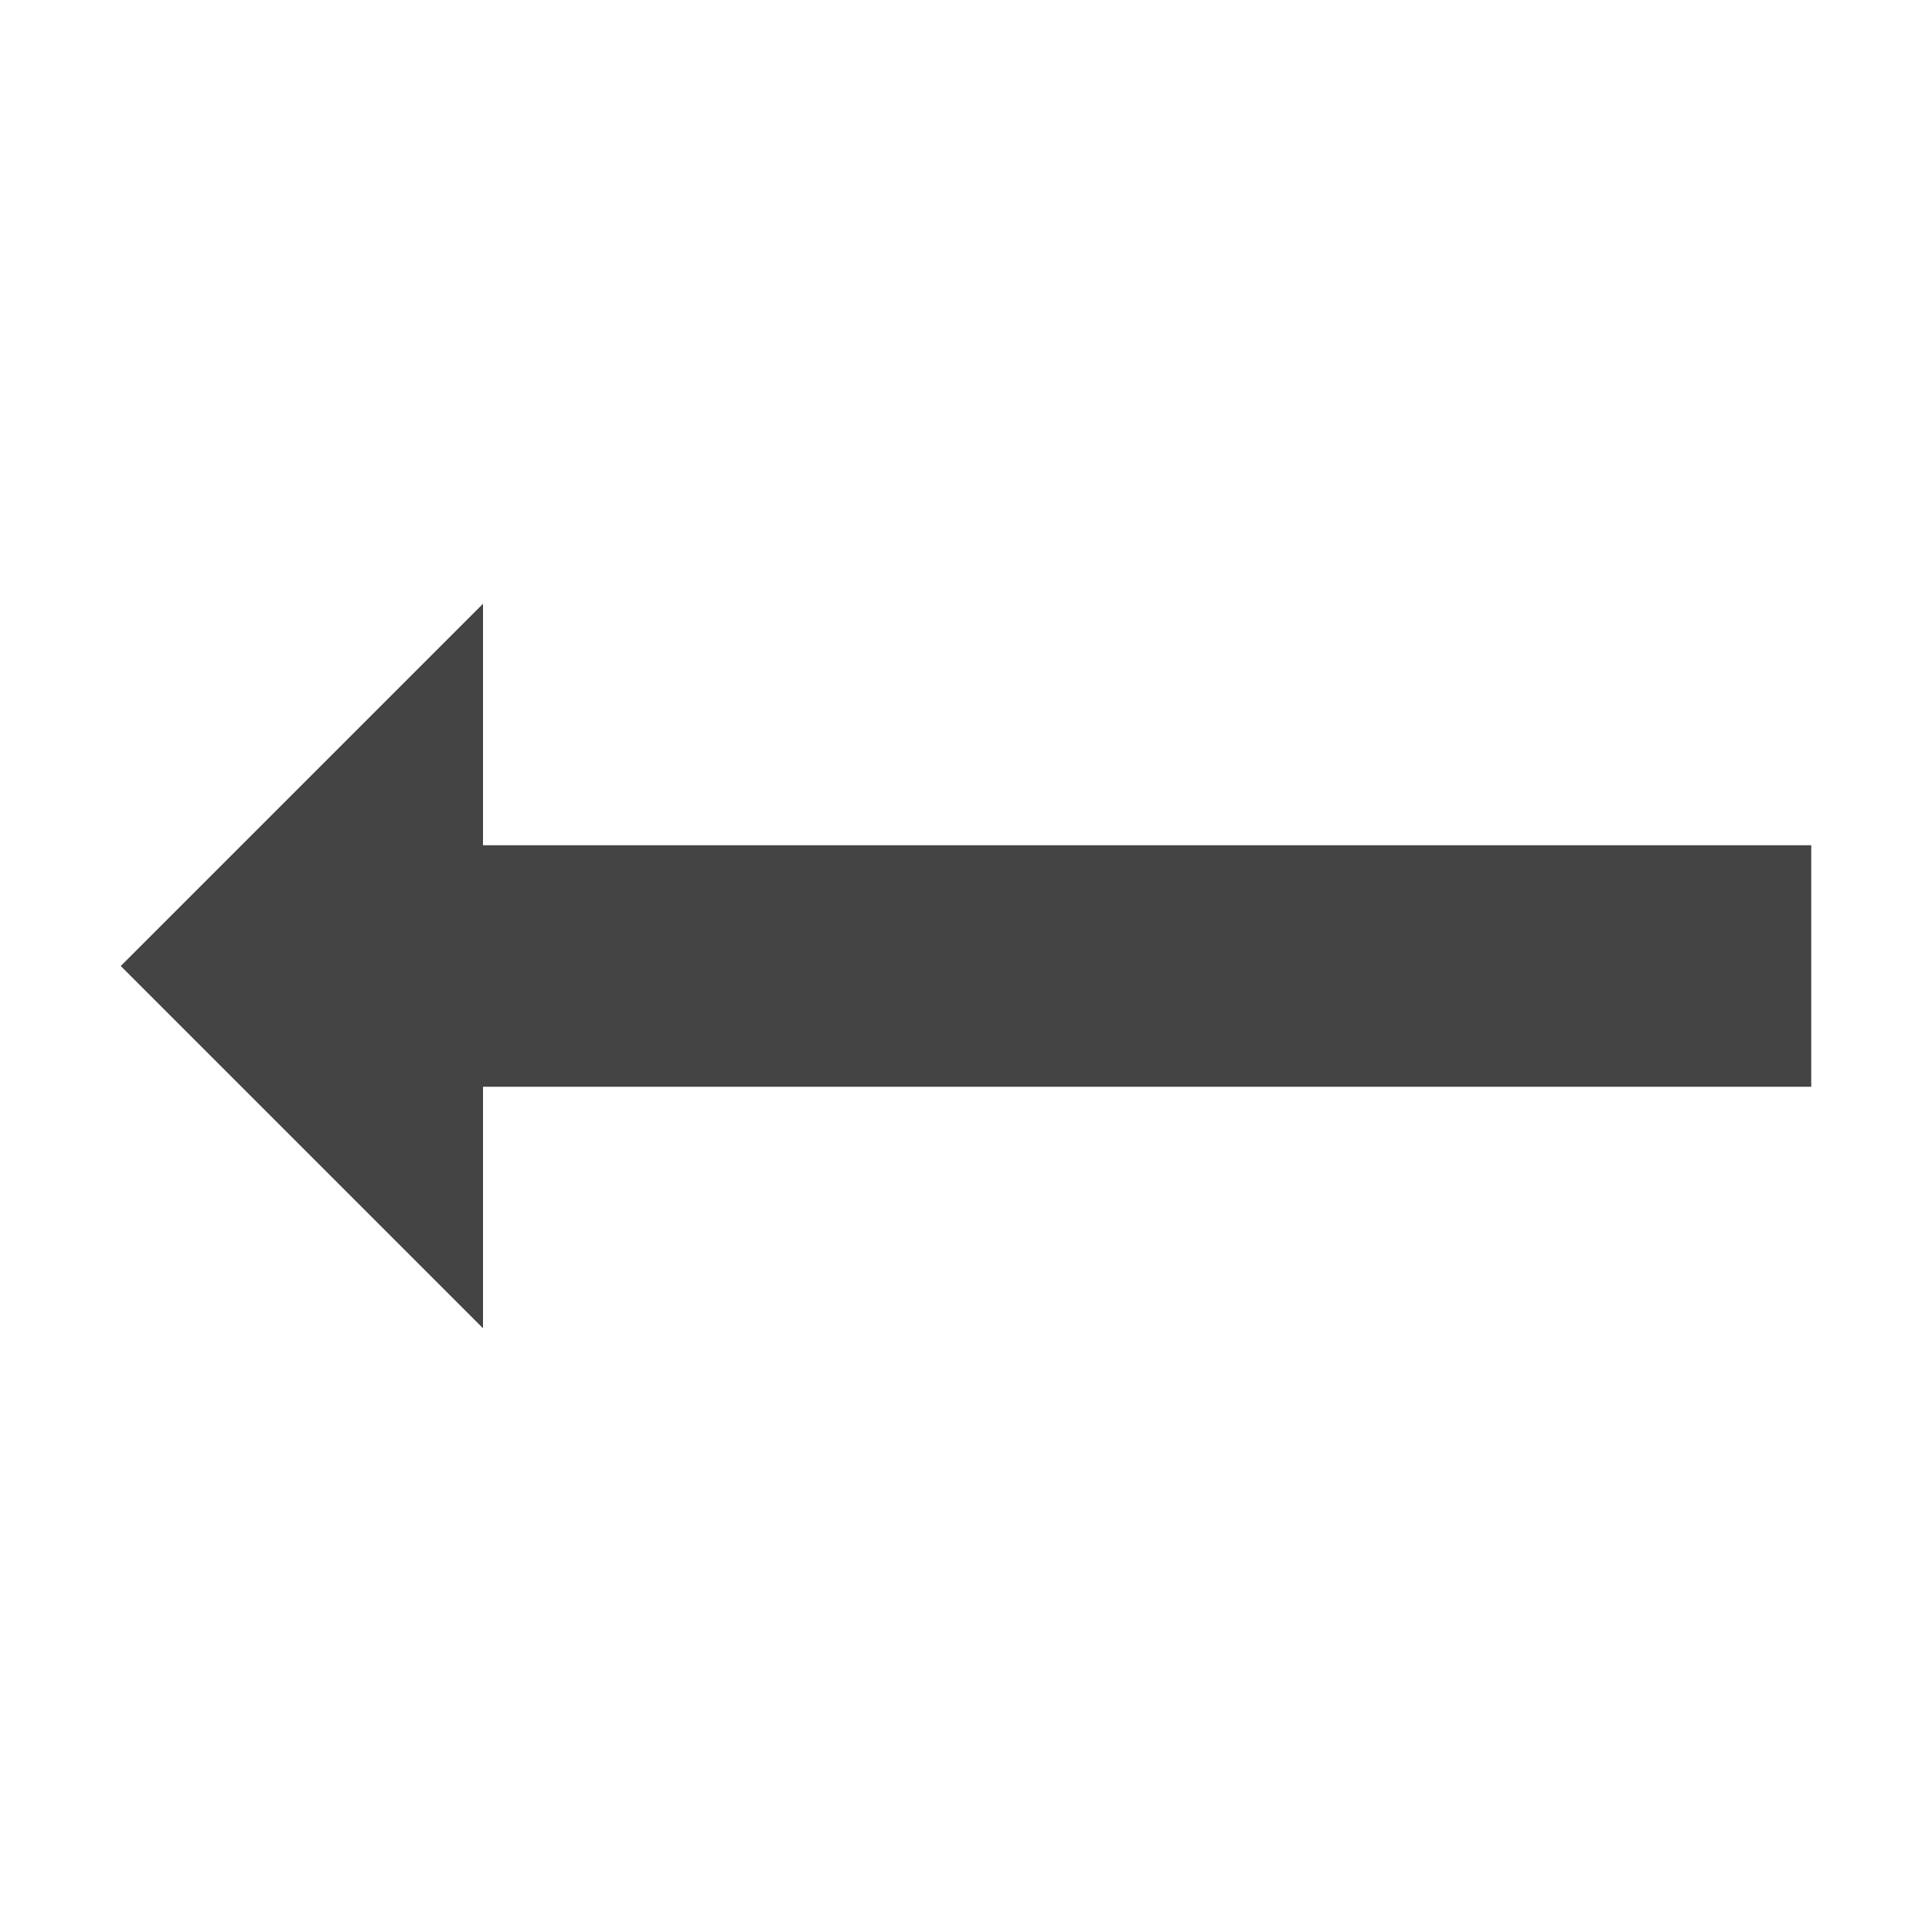
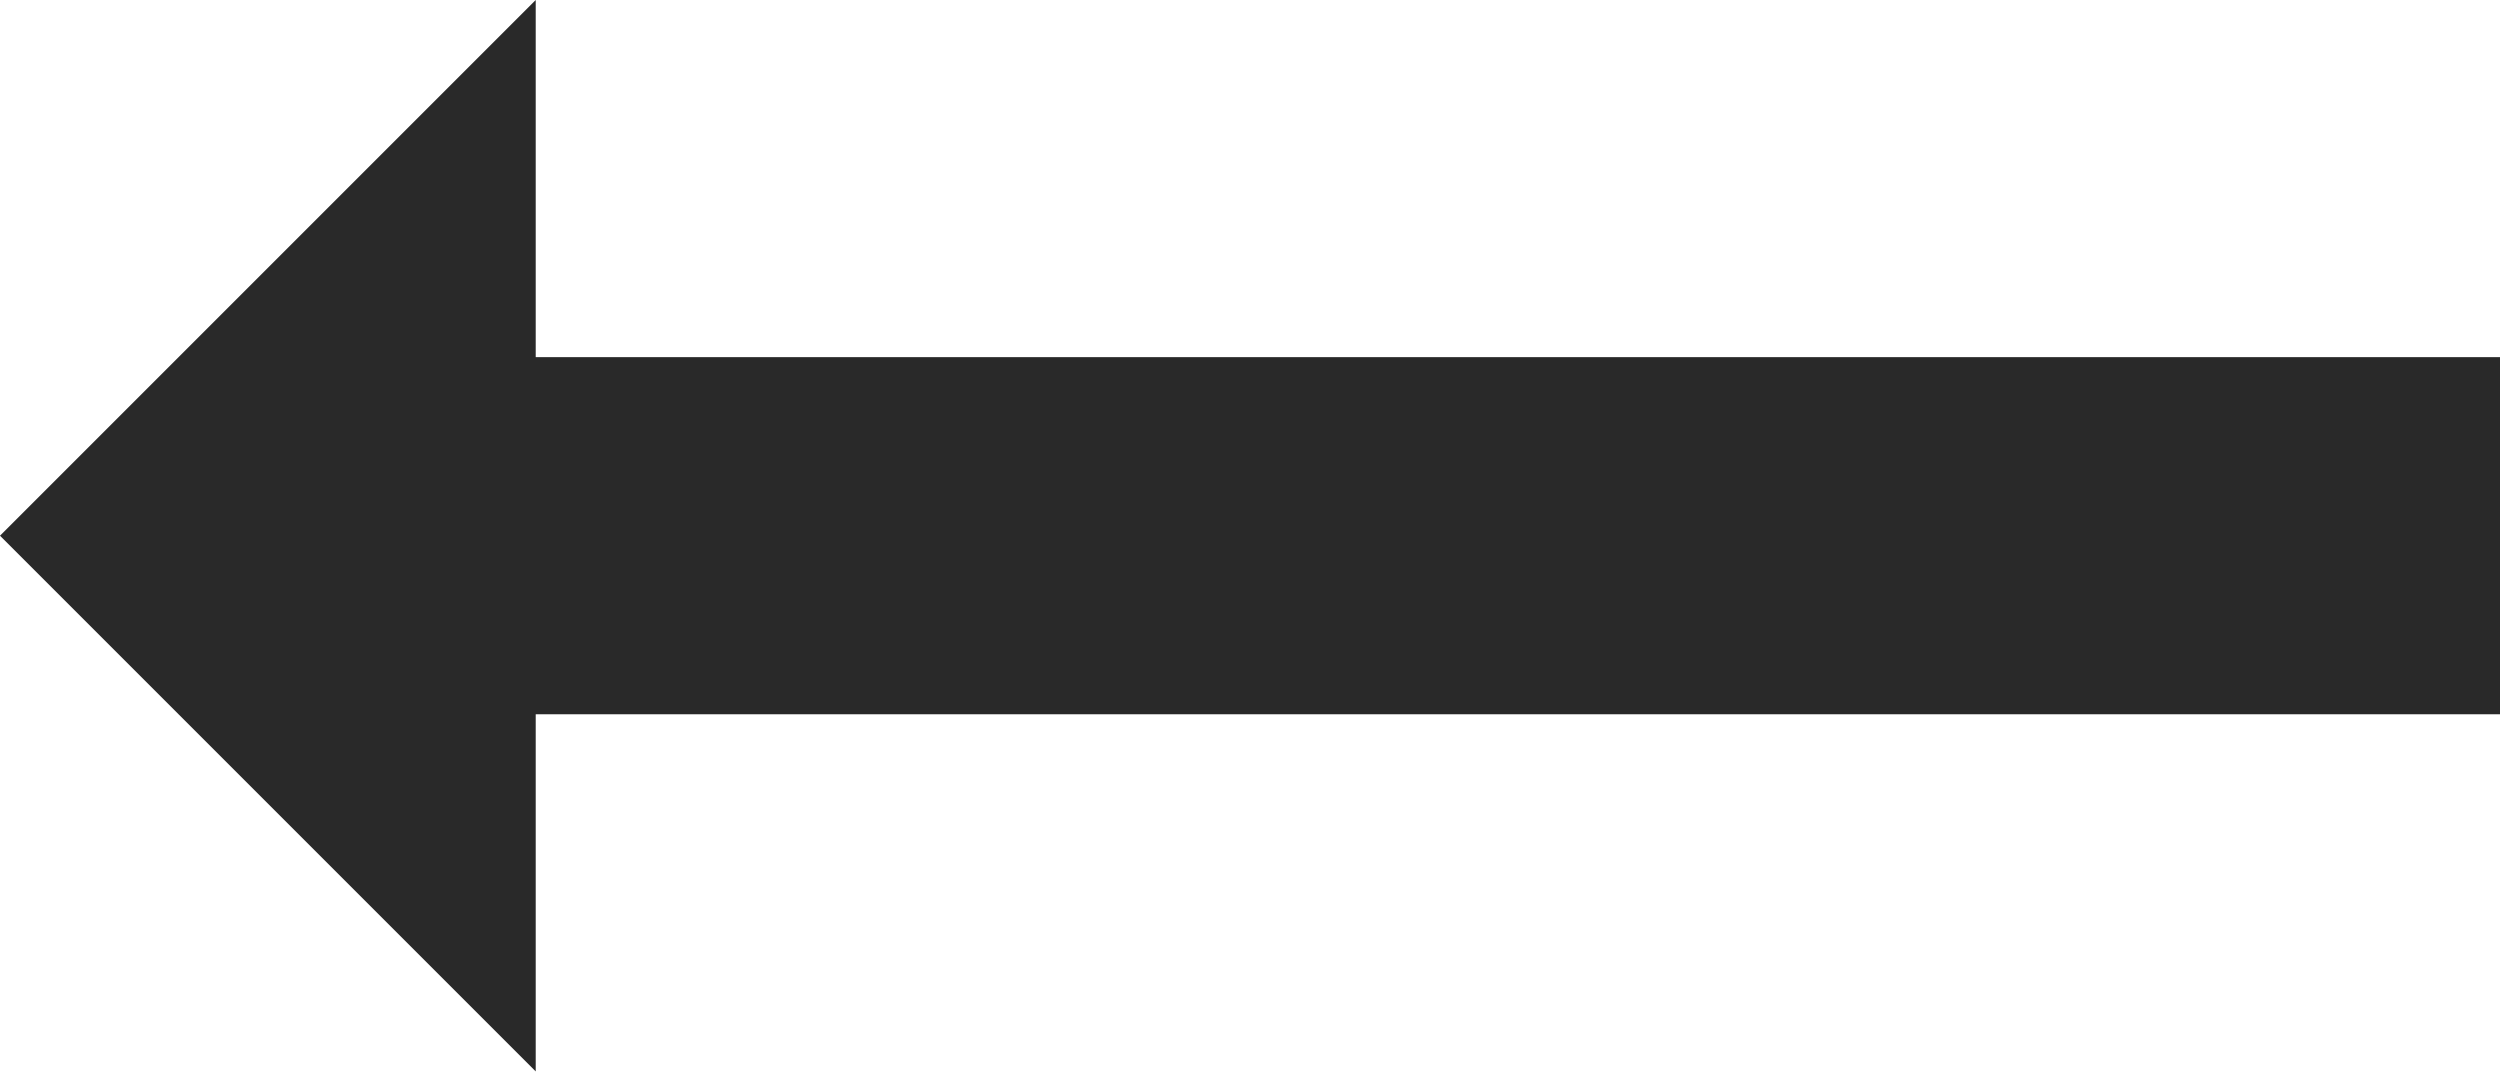
- <svg xmlns="http://www.w3.org/2000/svg" width="16" height="16" viewBox="0 0 16 16">
-   <path fill="#444" d="M15 7v2H4v2L1 8l3-3v2z" />
+ <svg xmlns="http://www.w3.org/2000/svg" width="14" height="6" viewBox="0 0 14 6" fill="none">
+   <path d="M14 2V4H3V6L0 3L3 0V2H14Z" fill="#292929" />
</svg>
